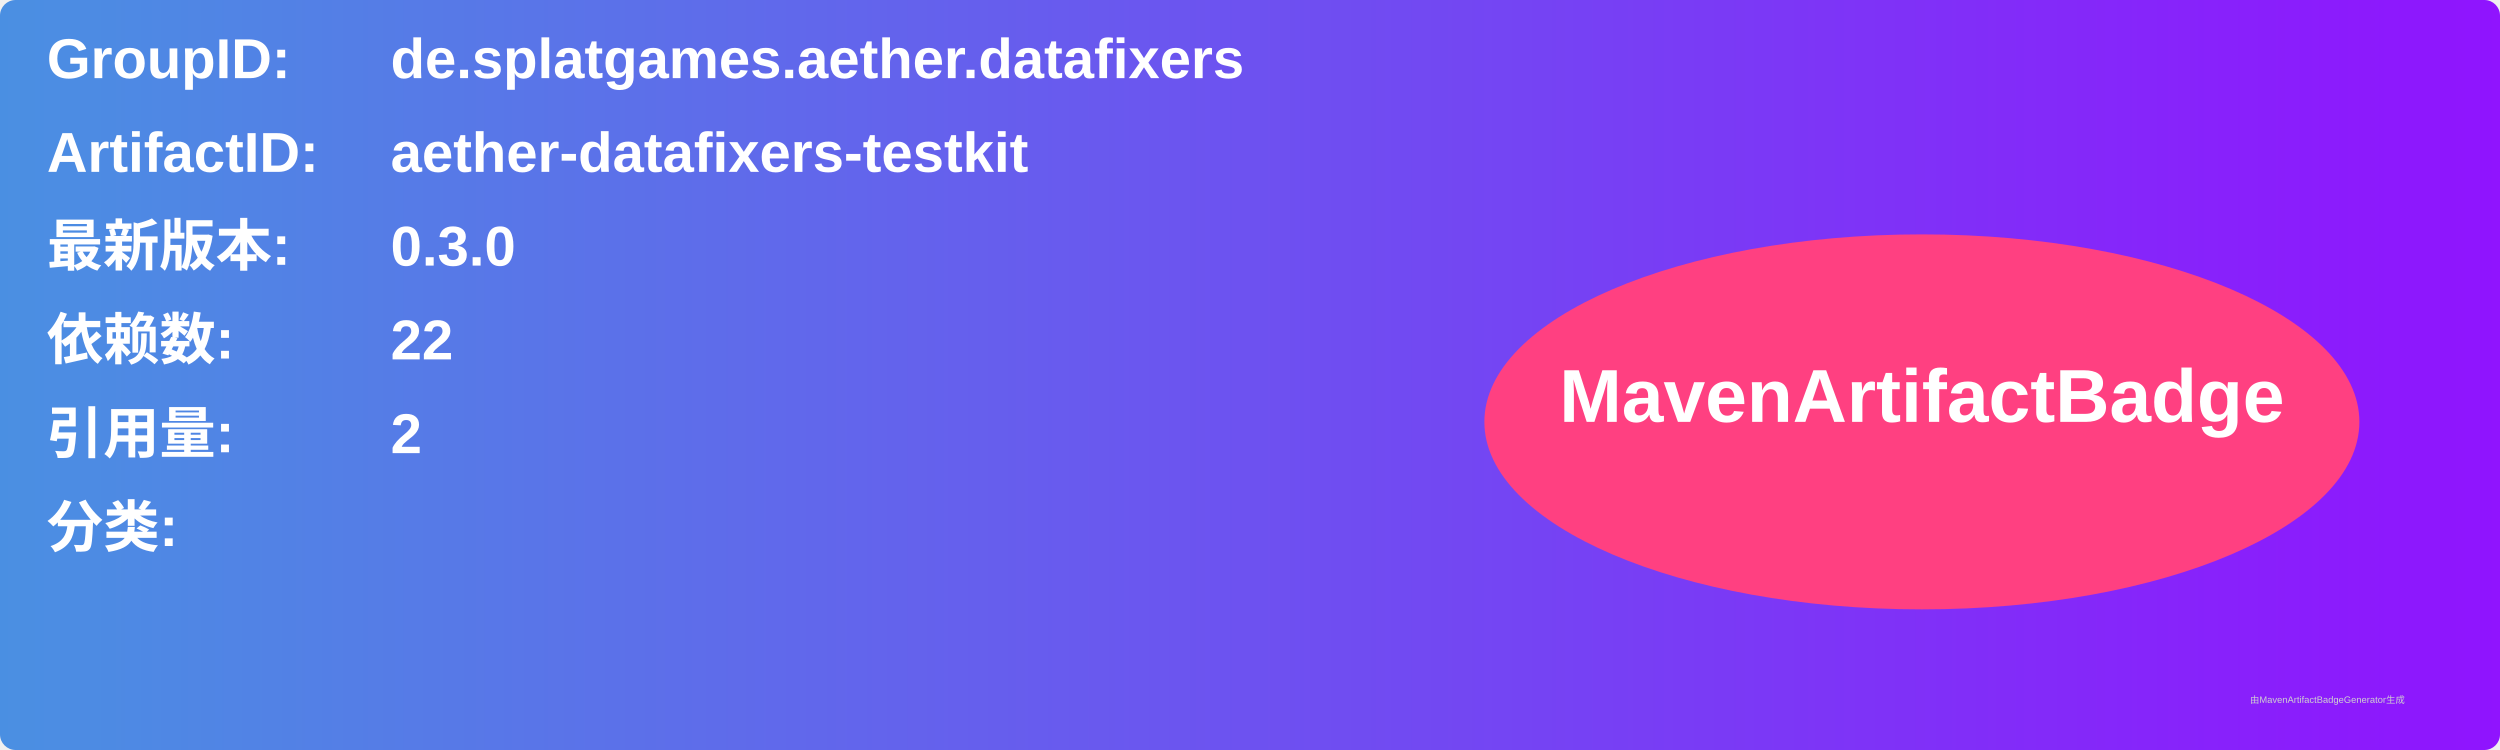
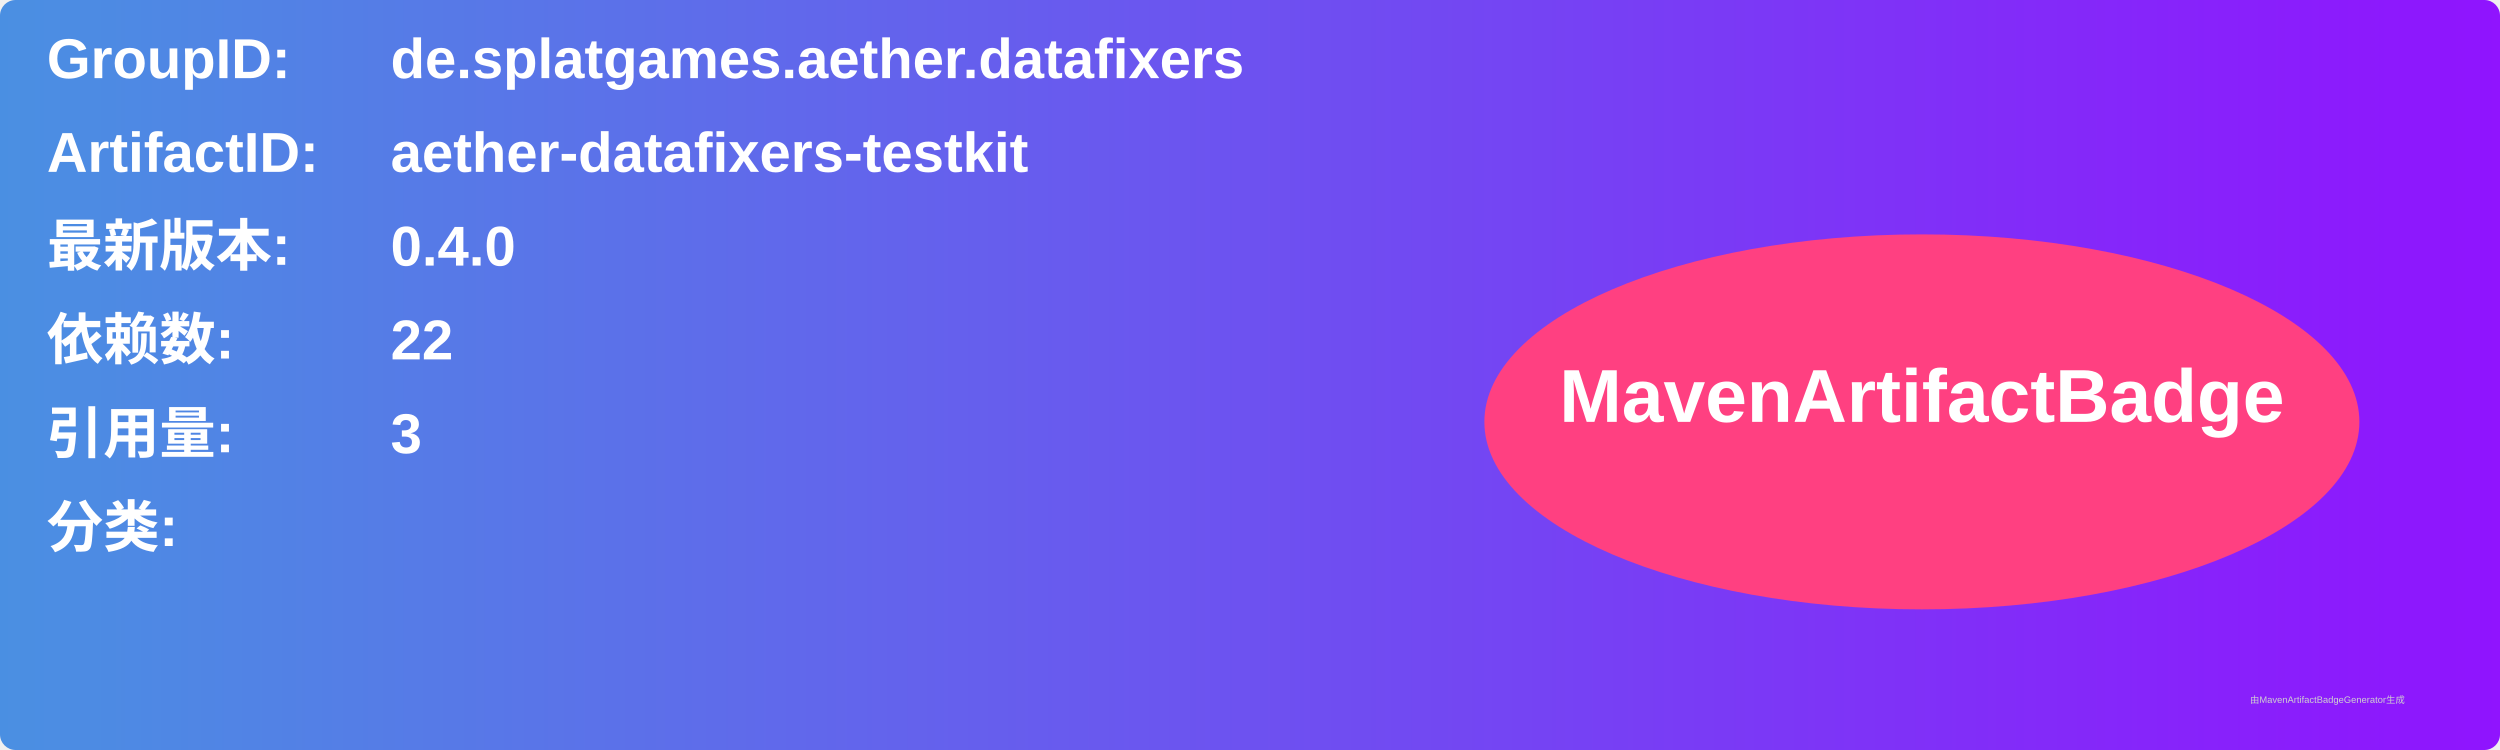
<svg xmlns="http://www.w3.org/2000/svg" width="800" height="240" viewBox="0 0 800 240">
  <linearGradient id="grad" x1="0%" y1="0%" x2="100%" y2="0%">
    <stop offset="0%" stop-color="#4a90e2" />
    <stop offset="100%" stop-color="#9013fe" />
  </linearGradient>
  <rect width="100%" height="100%" rx="5" ry="5" fill="url(#grad)" />
  <g transform="translate(15, 15)">
    <text x="0" y="10" font-family="Arial" font-size="18" fill="white" font-weight="bold" width="260">GroupID:</text>
    <text x="110" y="10" font-family="Arial" font-size="18" fill="white" font-weight="bold" width="460">de.splatgames.aether.datafixers</text>
    <text x="0" y="40" font-family="Arial" font-size="18" fill="white" font-weight="bold" width="260">ArtifactID:</text>
    <text x="110" y="40" font-family="Arial" font-size="18" fill="white" font-weight="bold" width="460">aether-datafixers-testkit</text>
    <text x="0" y="70" font-family="Arial" font-size="18" fill="white" font-weight="bold">最新版本:</text>
    <text x="110" y="70" font-family="Arial" font-size="18" fill="white" font-weight="bold">
-       <tspan font-weight="bold">0.3.0</tspan>
+       <tspan font-weight="bold">0.4.0</tspan>
    </text>
    <text x="0" y="100" font-family="Arial" font-size="18" fill="white" font-weight="bold">依赖数: </text>
    <text x="110" y="100" font-family="Arial" font-size="18" fill="white">
      <tspan font-weight="bold">22</tspan>
    </text>
    <text x="0" y="130" font-family="Arial" font-size="18" fill="white" font-weight="bold">引用量: </text>
    <text x="110" y="130" font-family="Arial" font-size="18" fill="white">
-       <tspan font-weight="bold">2</tspan>
+       <tspan font-weight="bold">3</tspan>
    </text>
    <text x="0" y="160" font-family="Arial" font-size="18" fill="white" font-weight="bold">分类:</text>
    <text x="10" y="190" font-family="Arial" font-size="10" fill="white">
      <tspan font-weight="bold" />
    </text>
    <ellipse cx="600" cy="120" rx="140" ry="60" fill="#ff4081" />
    <text x="600" y="120" text-anchor="middle" font-family="Arial" font-size="24" fill="white" font-weight="bold">MavenArtifactBadge</text>
  </g>
  <text x="720" y="225" font-family="Arial" font-size="3" fill="#d0d0d0">由MavenArtifactBadgeGenerator生成</text>
</svg>
